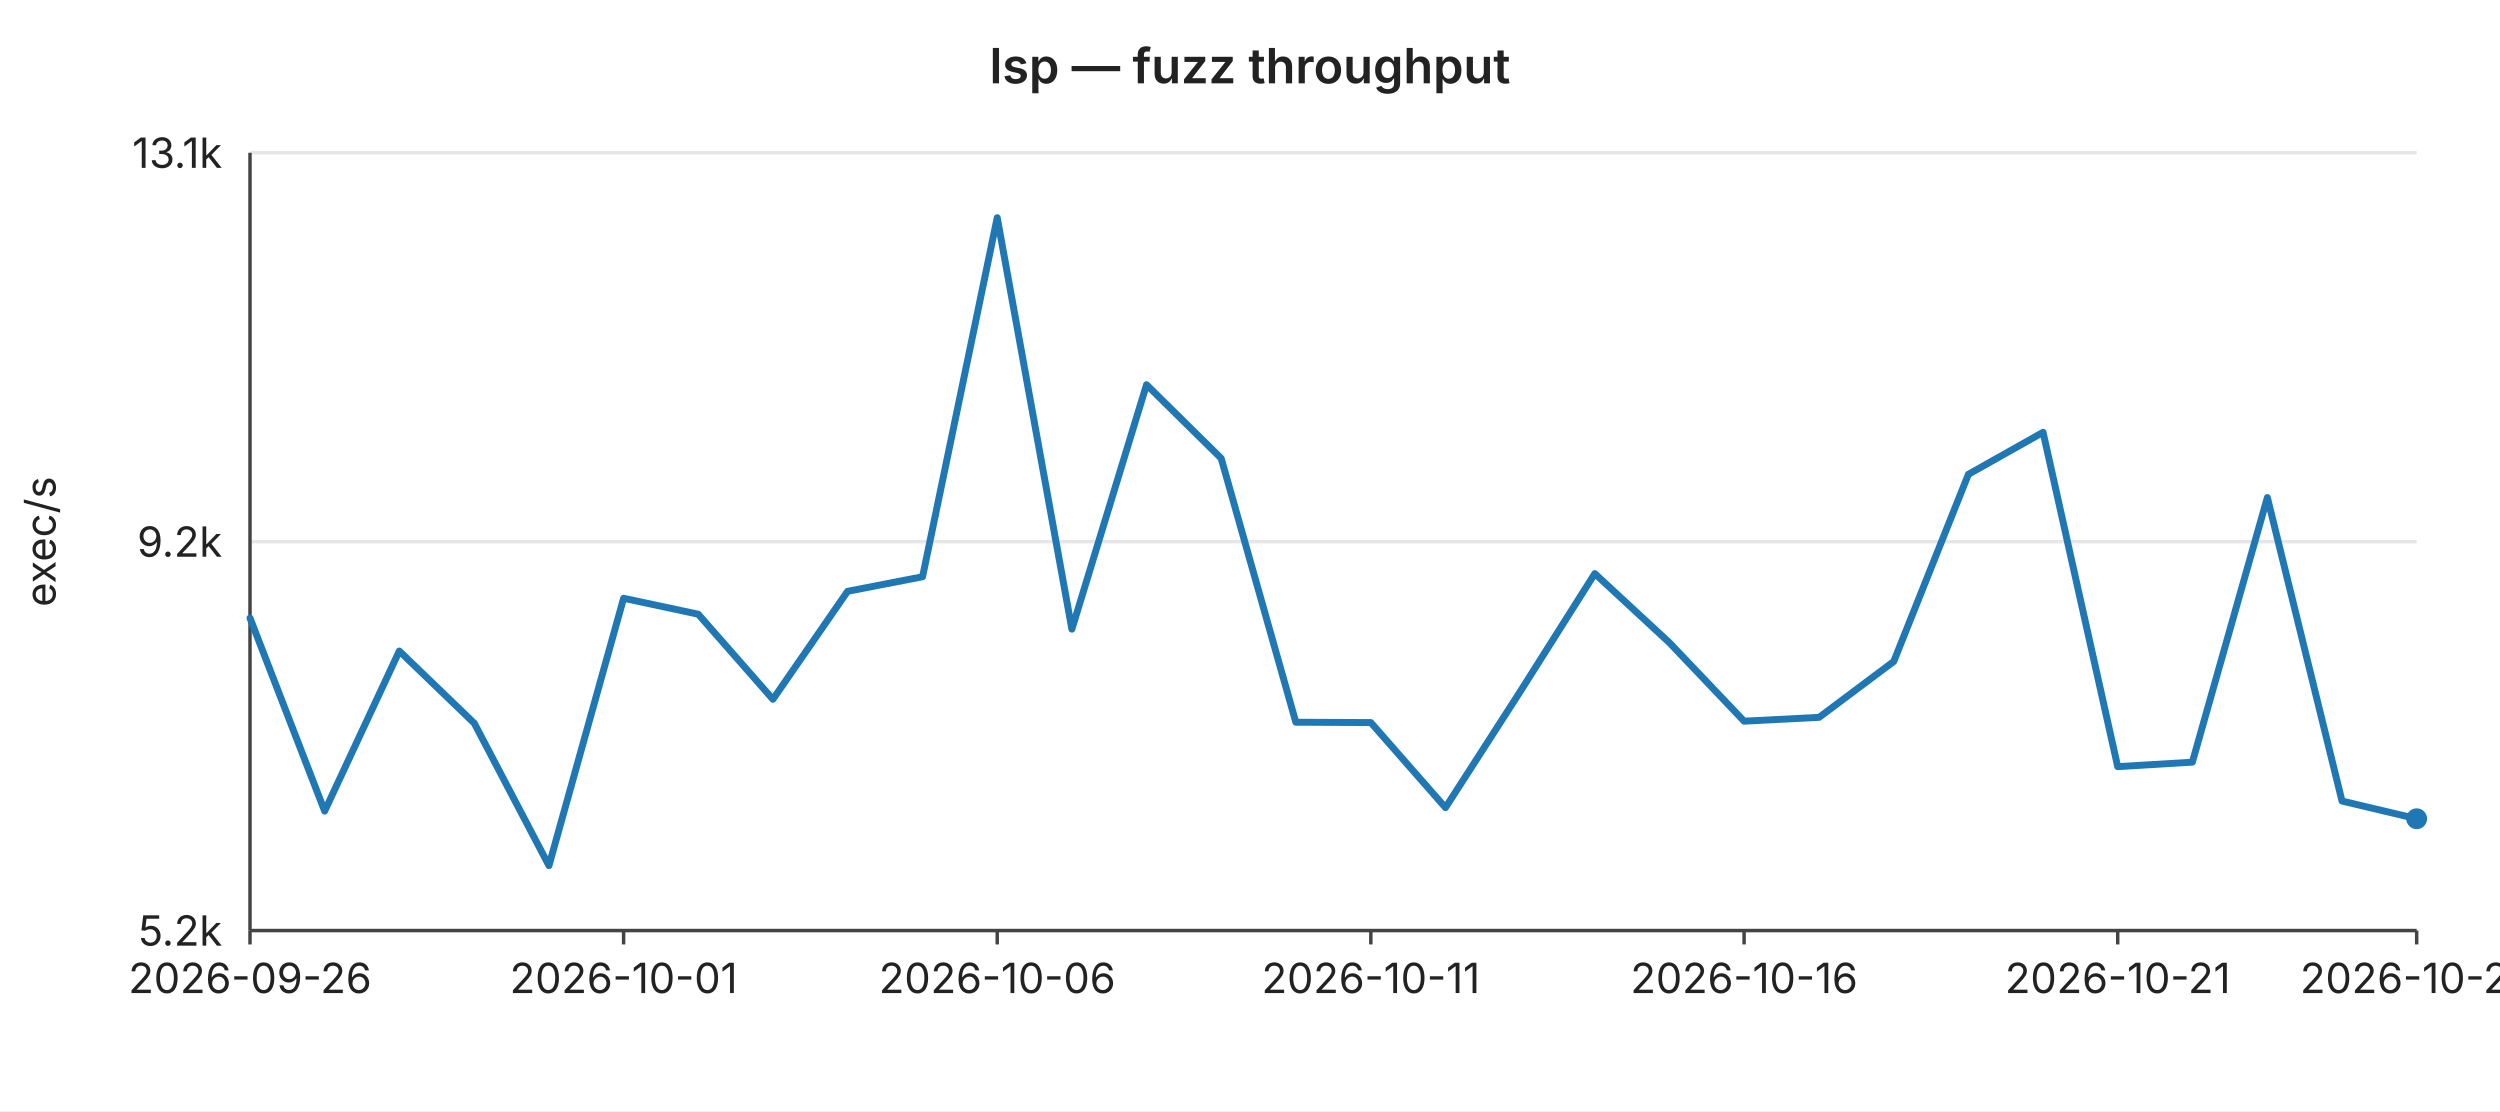
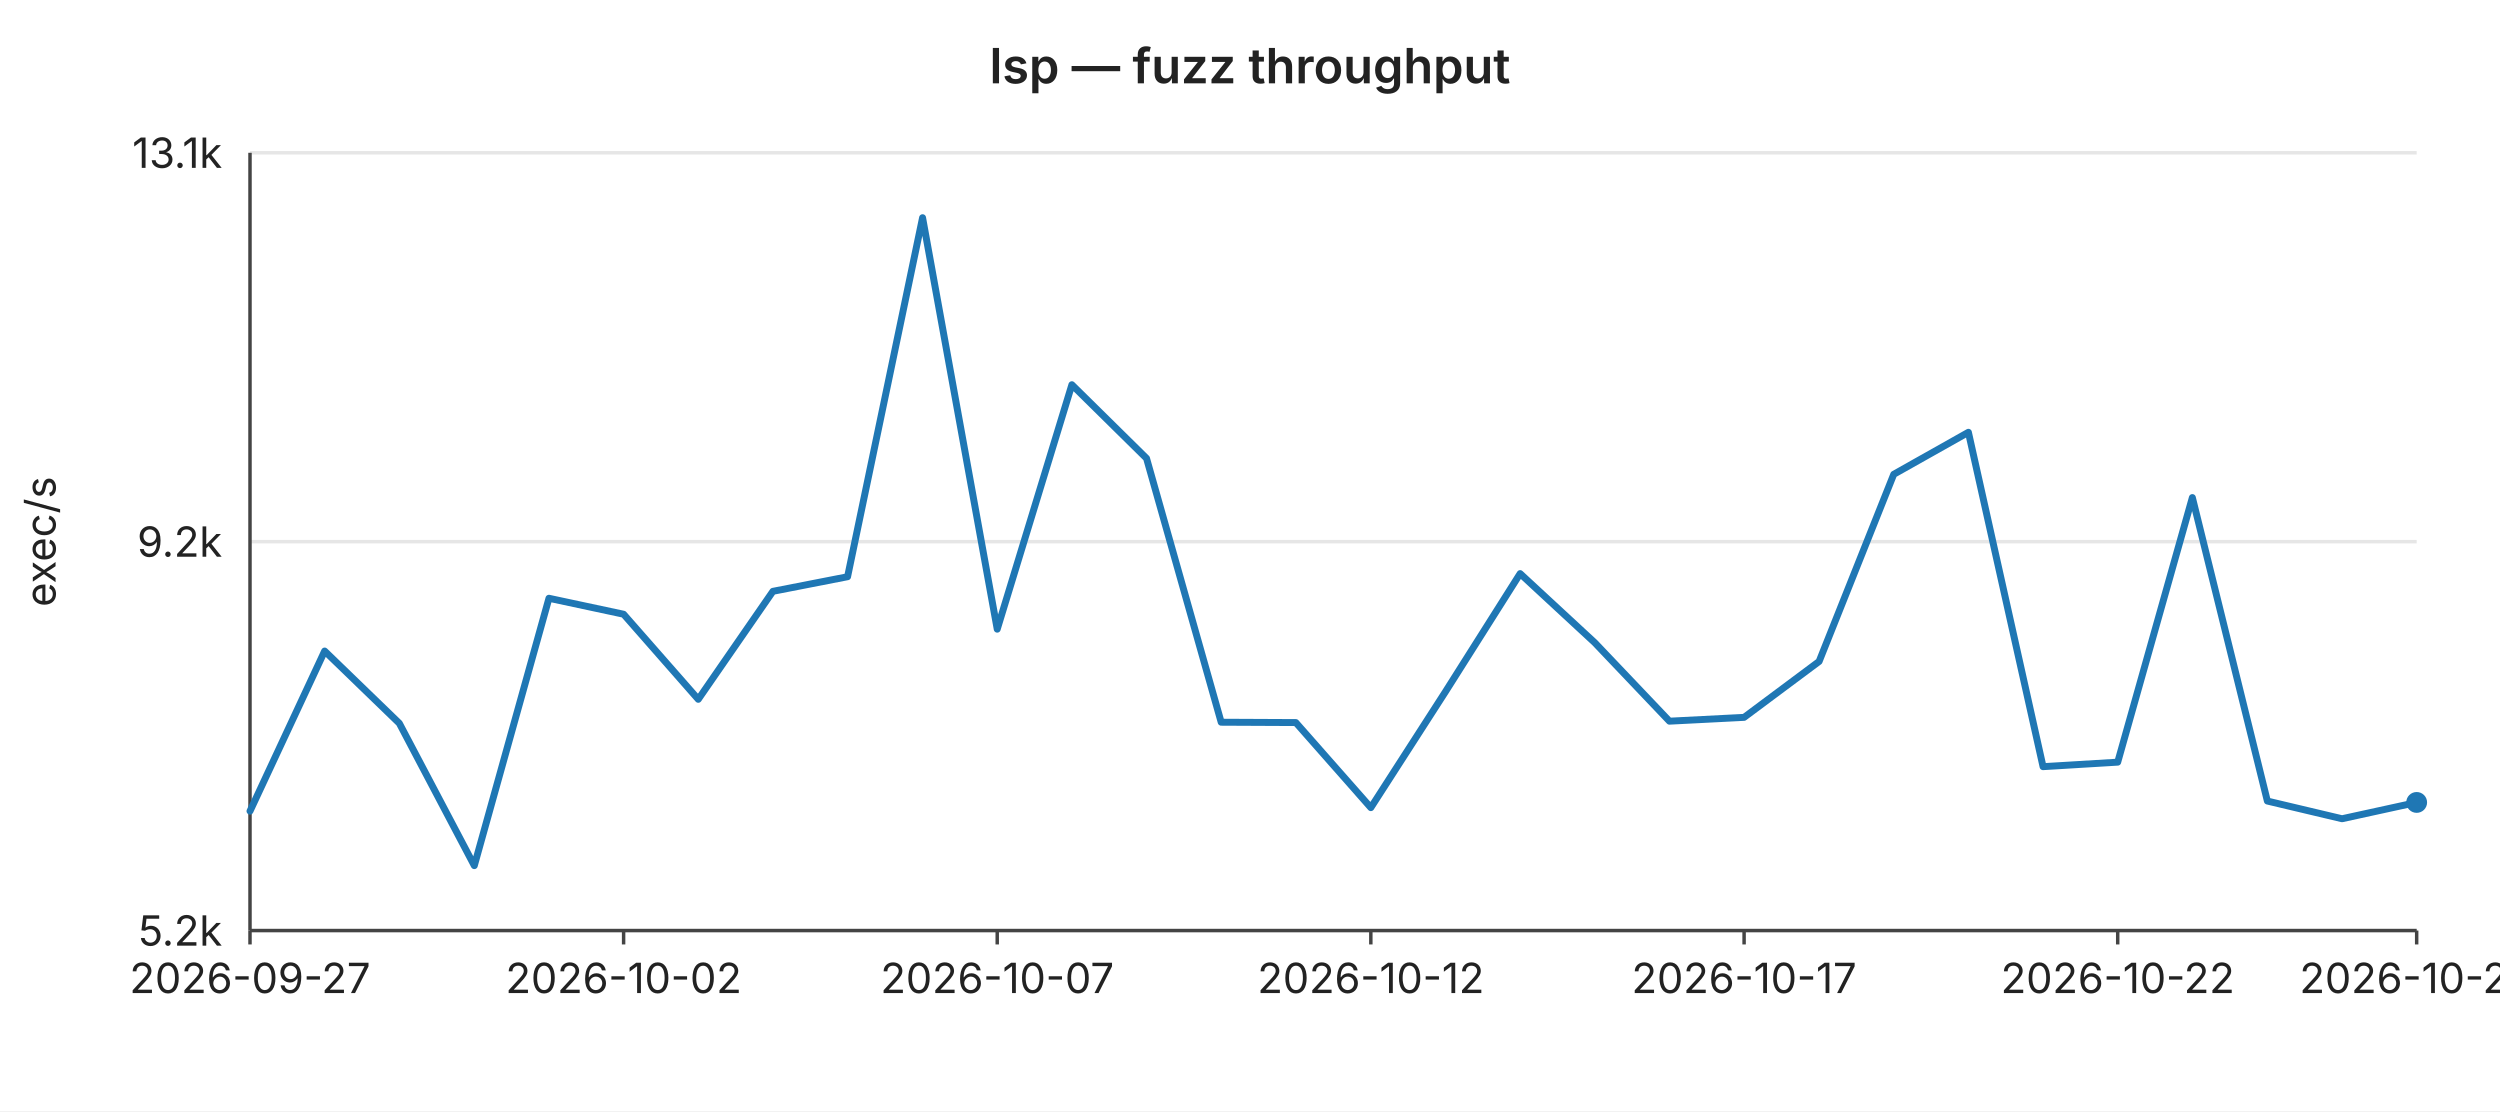
<svg xmlns="http://www.w3.org/2000/svg" width="720" height="320" viewBox="0 0 720 320" font-family="-apple-system,BlinkMacSystemFont,Segoe UI,sans-serif" font-size="12">
  <rect width="720" height="320" fill="#ffffff" />
  <text x="360" y="24" text-anchor="middle" font-size="14" font-weight="600" fill="#222">lsp — fuzz throughput</text>
  <line x1="72" y1="44.0" x2="696" y2="44.0" stroke="#e6e6e6" stroke-width="1" />
  <text x="64" y="44.0" text-anchor="end" dominant-baseline="middle" fill="#222">13.1k</text>
  <line x1="72" y1="156.0" x2="696" y2="156.0" stroke="#e6e6e6" stroke-width="1" />
  <text x="64" y="156.0" text-anchor="end" dominant-baseline="middle" fill="#222">9.2k</text>
  <line x1="72" y1="268.0" x2="696" y2="268.0" stroke="#e6e6e6" stroke-width="1" />
  <text x="64" y="268.0" text-anchor="end" dominant-baseline="middle" fill="#222">5.2k</text>
  <text x="16" y="156" text-anchor="middle" fill="#222" transform="rotate(-90 16 156)">exec/s</text>
  <line x1="72" y1="44" x2="72" y2="268" stroke="#444" stroke-width="1" />
  <line x1="72" y1="268" x2="696" y2="268" stroke="#444" stroke-width="1" />
  <line x1="72.0" y1="268" x2="72.0" y2="272" stroke="#444" stroke-width="1" />
-   <text x="72.0" y="286" text-anchor="middle" fill="#222">2026-09-26</text>
+   <text x="72.0" y="286" text-anchor="middle" fill="#222">2026-09-27</text>
  <line x1="179.6" y1="268" x2="179.6" y2="272" stroke="#444" stroke-width="1" />
-   <text x="179.6" y="286" text-anchor="middle" fill="#222">2026-10-01</text>
+   <text x="179.6" y="286" text-anchor="middle" fill="#222">2026-10-02</text>
  <line x1="287.2" y1="268" x2="287.2" y2="272" stroke="#444" stroke-width="1" />
-   <text x="287.2" y="286" text-anchor="middle" fill="#222">2026-10-06</text>
+   <text x="287.2" y="286" text-anchor="middle" fill="#222">2026-10-07</text>
  <line x1="394.8" y1="268" x2="394.8" y2="272" stroke="#444" stroke-width="1" />
-   <text x="394.8" y="286" text-anchor="middle" fill="#222">2026-10-11</text>
+   <text x="394.8" y="286" text-anchor="middle" fill="#222">2026-10-12</text>
  <line x1="502.3" y1="268" x2="502.3" y2="272" stroke="#444" stroke-width="1" />
-   <text x="502.3" y="286" text-anchor="middle" fill="#222">2026-10-16</text>
+   <text x="502.3" y="286" text-anchor="middle" fill="#222">2026-10-17</text>
  <line x1="609.9" y1="268" x2="609.9" y2="272" stroke="#444" stroke-width="1" />
-   <text x="609.9" y="286" text-anchor="middle" fill="#222">2026-10-21</text>
+   <text x="609.9" y="286" text-anchor="middle" fill="#222">2026-10-22</text>
  <line x1="696.0" y1="268" x2="696.0" y2="272" stroke="#444" stroke-width="1" />
-   <text x="696.0" y="286" text-anchor="middle" fill="#222">2026-10-25</text>
-   <polyline fill="none" stroke="#1f77b4" stroke-width="2" stroke-linejoin="round" stroke-linecap="round" points="72.0,178.0 93.5,233.6 115.0,187.5 136.6,208.3 158.1,249.3 179.6,172.3 201.1,176.9 222.6,201.4 244.1,170.3 265.7,166.1 287.2,62.7 308.7,181.2 330.2,110.8 351.7,132.0 373.2,208.0 394.8,208.1 416.3,232.6 437.8,199.2 459.3,165.2 480.8,185.1 502.3,207.7 523.9,206.6 545.4,190.5 566.9,136.6 588.4,124.5 609.9,220.8 631.4,219.5 653.0,143.3 674.5,230.7 696.0,235.8" />
-   <circle cx="696.0" cy="235.8" r="3" fill="#1f77b4" />
+   <text x="696.0" y="286" text-anchor="middle" fill="#222">2026-10-26</text>
+   <polyline fill="none" stroke="#1f77b4" stroke-width="2" stroke-linejoin="round" stroke-linecap="round" points="72.0,233.6 93.5,187.5 115.0,208.3 136.6,249.3 158.1,172.3 179.6,176.9 201.1,201.4 222.6,170.3 244.1,166.1 265.7,62.7 287.2,181.2 308.7,110.8 330.2,132.0 351.7,208.0 373.2,208.1 394.8,232.6 416.3,199.2 437.8,165.2 459.3,185.1 480.8,207.7 502.3,206.6 523.9,190.5 545.4,136.6 566.9,124.5 588.4,220.8 609.9,219.5 631.4,143.3 653.0,230.7 674.5,235.8 696.0,231.1" />
+   <circle cx="696.0" cy="231.1" r="3" fill="#1f77b4" />
</svg>
